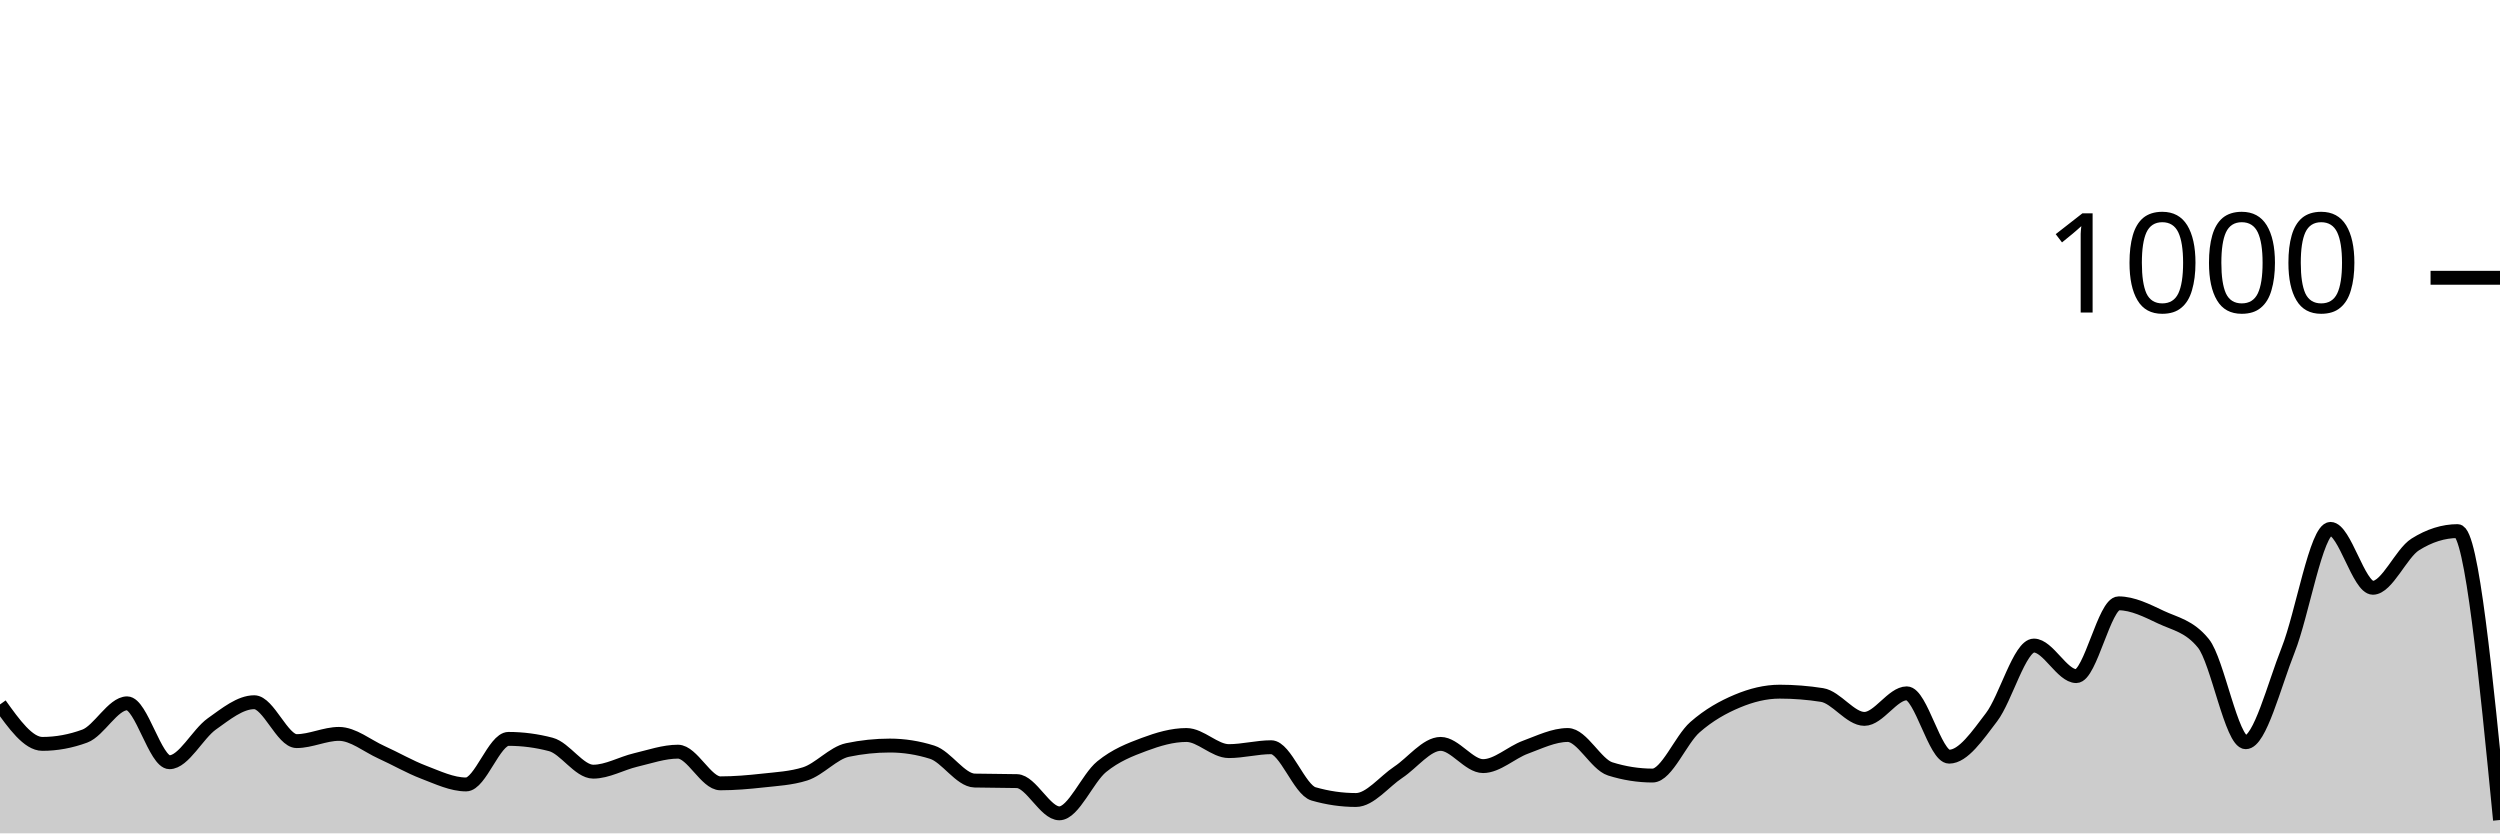
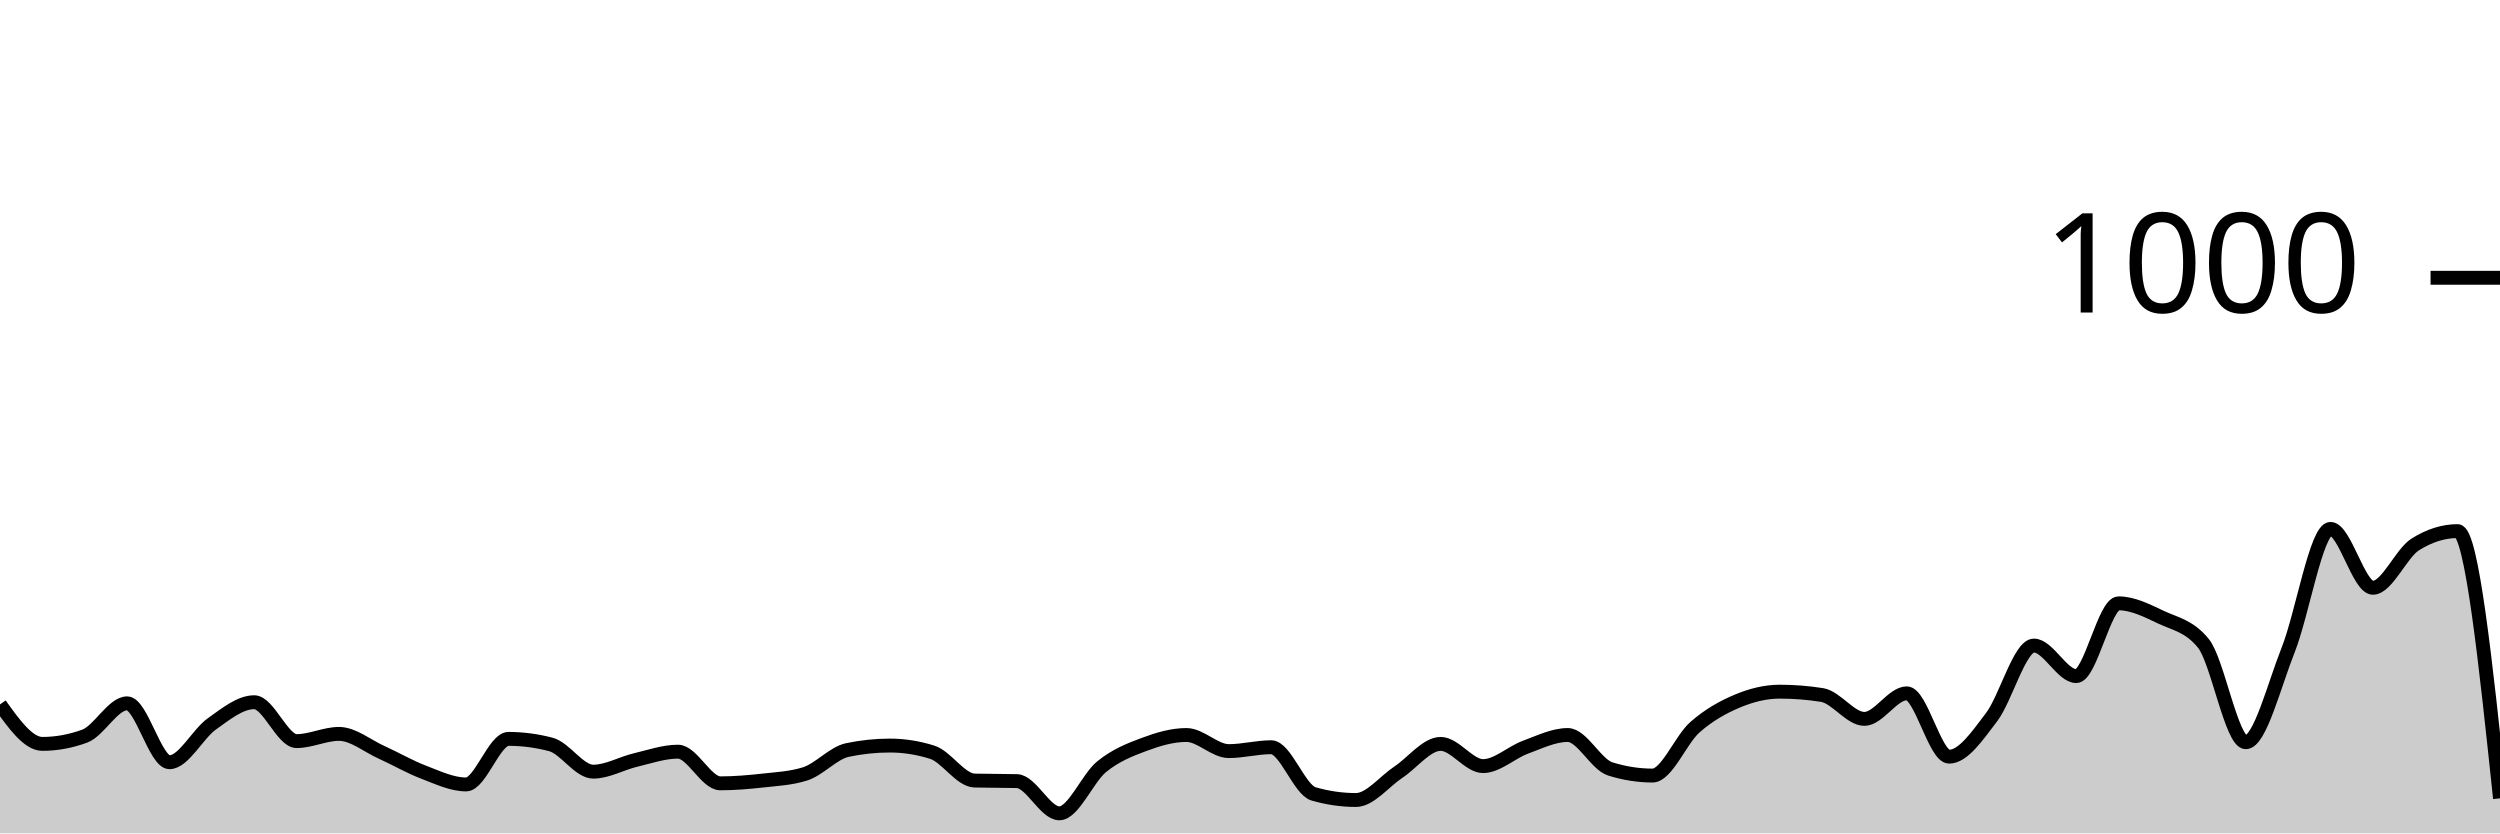
<svg xmlns="http://www.w3.org/2000/svg" viewBox="0 0 180 60">
  <g transform="translate(0,20)">
-     <path class="area" fill="rgba(0, 0, 0, 0.2)" d="M0,30.72C1.017,32.14,2.034,33.56,3.051,33.56C4.068,33.56,5.085,33.373,6.102,33C7.119,32.627,8.136,30.64,9.153,30.64C10.169,30.64,11.186,34.88,12.203,34.88C13.22,34.88,14.237,32.84,15.254,32.12C16.271,31.4,17.288,30.56,18.305,30.56C19.322,30.56,20.339,33.36,21.356,33.36C22.373,33.36,23.39,32.84,24.407,32.84C25.424,32.84,26.441,33.7,27.458,34.16C28.475,34.62,29.492,35.213,30.508,35.6C31.525,35.987,32.542,36.48,33.559,36.48C34.576,36.48,35.593,33.2,36.61,33.2C37.627,33.2,38.644,33.333,39.661,33.6C40.678,33.867,41.695,35.56,42.712,35.56C43.729,35.56,44.746,34.96,45.763,34.72C46.78,34.48,47.797,34.12,48.814,34.12C49.831,34.12,50.847,36.4,51.864,36.4C52.881,36.4,53.898,36.313,54.915,36.2C55.932,36.087,56.949,36.04,57.966,35.72C58.983,35.4,60,34.213,61.017,34C62.034,33.787,63.051,33.68,64.068,33.68C65.085,33.68,66.102,33.84,67.119,34.16C68.136,34.48,69.153,36.173,70.169,36.2C71.186,36.227,72.203,36.213,73.22,36.24C74.237,36.267,75.254,38.56,76.271,38.56C77.288,38.56,78.305,36.027,79.322,35.2C80.339,34.373,81.356,33.98,82.373,33.6C83.39,33.22,84.407,32.92,85.424,32.92C86.441,32.92,87.458,34.08,88.475,34.08C89.492,34.08,90.508,33.8,91.525,33.8C92.542,33.8,93.559,36.867,94.576,37.16C95.593,37.453,96.61,37.6,97.627,37.6C98.644,37.6,99.661,36.273,100.678,35.6C101.695,34.927,102.712,33.56,103.729,33.56C104.746,33.56,105.763,35.16,106.78,35.16C107.797,35.16,108.814,34.173,109.831,33.8C110.847,33.427,111.864,32.92,112.881,32.92C113.898,32.92,114.915,35.04,115.932,35.36C116.949,35.68,117.966,35.84,118.983,35.84C120,35.84,121.017,33.253,122.034,32.36C123.051,31.467,124.068,30.907,125.085,30.48C126.102,30.053,127.119,29.8,128.136,29.8C129.153,29.8,130.169,29.88,131.186,30.04C132.203,30.2,133.22,31.76,134.237,31.76C135.254,31.76,136.271,29.92,137.288,29.92C138.305,29.92,139.322,34.48,140.339,34.48C141.356,34.48,142.373,32.973,143.39,31.64C144.407,30.307,145.424,26.48,146.441,26.48C147.458,26.48,148.475,28.68,149.492,28.68C150.508,28.68,151.525,23.44,152.542,23.44C153.559,23.44,154.576,23.96,155.593,24.44C156.61,24.92,157.627,25.067,158.644,26.32C159.661,27.573,160.678,33.44,161.695,33.44C162.712,33.44,163.729,29.36,164.746,26.8C165.763,24.24,166.78,18.08,167.797,18.08C168.814,18.08,169.831,22.32,170.847,22.32C171.864,22.32,172.881,19.84,173.898,19.2C174.915,18.56,175.932,18.24,176.949,18.24C177.966,18.24,178.983,28.64,180,39.04L180,40C178.983,40,177.966,40,176.949,40C175.932,40,174.915,40,173.898,40C172.881,40,171.864,40,170.847,40C169.831,40,168.814,40,167.797,40C166.78,40,165.763,40,164.746,40C163.729,40,162.712,40,161.695,40C160.678,40,159.661,40,158.644,40C157.627,40,156.61,40,155.593,40C154.576,40,153.559,40,152.542,40C151.525,40,150.508,40,149.492,40C148.475,40,147.458,40,146.441,40C145.424,40,144.407,40,143.39,40C142.373,40,141.356,40,140.339,40C139.322,40,138.305,40,137.288,40C136.271,40,135.254,40,134.237,40C133.22,40,132.203,40,131.186,40C130.169,40,129.153,40,128.136,40C127.119,40,126.102,40,125.085,40C124.068,40,123.051,40,122.034,40C121.017,40,120,40,118.983,40C117.966,40,116.949,40,115.932,40C114.915,40,113.898,40,112.881,40C111.864,40,110.847,40,109.831,40C108.814,40,107.797,40,106.78,40C105.763,40,104.746,40,103.729,40C102.712,40,101.695,40,100.678,40C99.661,40,98.644,40,97.627,40C96.61,40,95.593,40,94.576,40C93.559,40,92.542,40,91.525,40C90.508,40,89.492,40,88.475,40C87.458,40,86.441,40,85.424,40C84.407,40,83.39,40,82.373,40C81.356,40,80.339,40,79.322,40C78.305,40,77.288,40,76.271,40C75.254,40,74.237,40,73.22,40C72.203,40,71.186,40,70.169,40C69.153,40,68.136,40,67.119,40C66.102,40,65.085,40,64.068,40C63.051,40,62.034,40,61.017,40C60,40,58.983,40,57.966,40C56.949,40,55.932,40,54.915,40C53.898,40,52.881,40,51.864,40C50.847,40,49.831,40,48.814,40C47.797,40,46.78,40,45.763,40C44.746,40,43.729,40,42.712,40C41.695,40,40.678,40,39.661,40C38.644,40,37.627,40,36.61,40C35.593,40,34.576,40,33.559,40C32.542,40,31.525,40,30.508,40C29.492,40,28.475,40,27.458,40C26.441,40,25.424,40,24.407,40C23.39,40,22.373,40,21.356,40C20.339,40,19.322,40,18.305,40C17.288,40,16.271,40,15.254,40C14.237,40,13.22,40,12.203,40C11.186,40,10.169,40,9.153,40C8.136,40,7.119,40,6.102,40C5.085,40,4.068,40,3.051,40C2.034,40,1.017,40,0,40Z" />
-     <path class="line" stroke="black" fill="none" d="M0,30.72C1.017,32.14,2.034,33.56,3.051,33.56C4.068,33.56,5.085,33.373,6.102,33C7.119,32.627,8.136,30.64,9.153,30.64C10.169,30.64,11.186,34.88,12.203,34.88C13.22,34.88,14.237,32.84,15.254,32.12C16.271,31.4,17.288,30.56,18.305,30.56C19.322,30.56,20.339,33.36,21.356,33.36C22.373,33.36,23.39,32.84,24.407,32.84C25.424,32.84,26.441,33.7,27.458,34.16C28.475,34.62,29.492,35.213,30.508,35.6C31.525,35.987,32.542,36.48,33.559,36.48C34.576,36.48,35.593,33.2,36.61,33.2C37.627,33.2,38.644,33.333,39.661,33.6C40.678,33.867,41.695,35.56,42.712,35.56C43.729,35.56,44.746,34.96,45.763,34.72C46.78,34.48,47.797,34.12,48.814,34.12C49.831,34.12,50.847,36.4,51.864,36.4C52.881,36.4,53.898,36.313,54.915,36.2C55.932,36.087,56.949,36.04,57.966,35.72C58.983,35.4,60,34.213,61.017,34C62.034,33.787,63.051,33.68,64.068,33.68C65.085,33.68,66.102,33.84,67.119,34.16C68.136,34.48,69.153,36.173,70.169,36.2C71.186,36.227,72.203,36.213,73.22,36.24C74.237,36.267,75.254,38.56,76.271,38.56C77.288,38.56,78.305,36.027,79.322,35.2C80.339,34.373,81.356,33.98,82.373,33.6C83.39,33.22,84.407,32.92,85.424,32.92C86.441,32.92,87.458,34.08,88.475,34.08C89.492,34.08,90.508,33.8,91.525,33.8C92.542,33.8,93.559,36.867,94.576,37.16C95.593,37.453,96.61,37.6,97.627,37.6C98.644,37.6,99.661,36.273,100.678,35.6C101.695,34.927,102.712,33.56,103.729,33.56C104.746,33.56,105.763,35.16,106.78,35.16C107.797,35.16,108.814,34.173,109.831,33.8C110.847,33.427,111.864,32.92,112.881,32.92C113.898,32.92,114.915,35.04,115.932,35.36C116.949,35.68,117.966,35.84,118.983,35.84C120,35.84,121.017,33.253,122.034,32.36C123.051,31.467,124.068,30.907,125.085,30.48C126.102,30.053,127.119,29.8,128.136,29.8C129.153,29.8,130.169,29.88,131.186,30.04C132.203,30.2,133.22,31.76,134.237,31.76C135.254,31.76,136.271,29.92,137.288,29.92C138.305,29.92,139.322,34.48,140.339,34.48C141.356,34.48,142.373,32.973,143.39,31.64C144.407,30.307,145.424,26.48,146.441,26.48C147.458,26.48,148.475,28.68,149.492,28.68C150.508,28.68,151.525,23.44,152.542,23.44C153.559,23.44,154.576,23.96,155.593,24.44C156.61,24.92,157.627,25.067,158.644,26.32C159.661,27.573,160.678,33.44,161.695,33.44C162.712,33.44,163.729,29.36,164.746,26.8C165.763,24.24,166.78,18.08,167.797,18.08C168.814,18.08,169.831,22.32,170.847,22.32C171.864,22.32,172.881,19.84,173.898,19.2C174.915,18.56,175.932,18.24,176.949,18.24C177.966,18.24,178.983,28.64,180,39.04" />
+     <path class="area" fill="rgba(0, 0, 0, 0.2)" d="M0,30.72C1.017,32.14,2.034,33.56,3.051,33.56C4.068,33.56,5.085,33.373,6.102,33C7.119,32.627,8.136,30.64,9.153,30.64C10.169,30.64,11.186,34.88,12.203,34.88C13.22,34.88,14.237,32.84,15.254,32.12C16.271,31.4,17.288,30.56,18.305,30.56C19.322,30.56,20.339,33.36,21.356,33.36C22.373,33.36,23.39,32.84,24.407,32.84C25.424,32.84,26.441,33.7,27.458,34.16C28.475,34.62,29.492,35.213,30.508,35.6C31.525,35.987,32.542,36.48,33.559,36.48C34.576,36.48,35.593,33.2,36.61,33.2C37.627,33.2,38.644,33.333,39.661,33.6C40.678,33.867,41.695,35.56,42.712,35.56C43.729,35.56,44.746,34.96,45.763,34.72C46.78,34.48,47.797,34.12,48.814,34.12C49.831,34.12,50.847,36.4,51.864,36.4C52.881,36.4,53.898,36.313,54.915,36.2C55.932,36.087,56.949,36.04,57.966,35.72C58.983,35.4,60,34.213,61.017,34C62.034,33.787,63.051,33.68,64.068,33.68C65.085,33.68,66.102,33.84,67.119,34.16C68.136,34.48,69.153,36.173,70.169,36.2C71.186,36.227,72.203,36.213,73.22,36.24C74.237,36.267,75.254,38.56,76.271,38.56C77.288,38.56,78.305,36.027,79.322,35.2C80.339,34.373,81.356,33.98,82.373,33.6C83.39,33.22,84.407,32.92,85.424,32.92C86.441,32.92,87.458,34.08,88.475,34.08C89.492,34.08,90.508,33.8,91.525,33.8C92.542,33.8,93.559,36.867,94.576,37.16C95.593,37.453,96.61,37.6,97.627,37.6C98.644,37.6,99.661,36.273,100.678,35.6C101.695,34.927,102.712,33.56,103.729,33.56C104.746,33.56,105.763,35.16,106.78,35.16C107.797,35.16,108.814,34.173,109.831,33.8C110.847,33.427,111.864,32.92,112.881,32.92C113.898,32.92,114.915,35.04,115.932,35.36C116.949,35.68,117.966,35.84,118.983,35.84C120,35.84,121.017,33.253,122.034,32.36C123.051,31.467,124.068,30.907,125.085,30.48C126.102,30.053,127.119,29.8,128.136,29.8C129.153,29.8,130.169,29.88,131.186,30.04C132.203,30.2,133.22,31.76,134.237,31.76C135.254,31.76,136.271,29.92,137.288,29.92C138.305,29.92,139.322,34.48,140.339,34.48C141.356,34.48,142.373,32.973,143.39,31.64C144.407,30.307,145.424,26.48,146.441,26.48C147.458,26.48,148.475,28.68,149.492,28.68C150.508,28.68,151.525,23.44,152.542,23.44C153.559,23.44,154.576,23.96,155.593,24.44C156.61,24.92,157.627,25.067,158.644,26.32C159.661,27.573,160.678,33.44,161.695,33.44C162.712,33.44,163.729,29.36,164.746,26.8C165.763,24.24,166.78,18.08,167.797,18.08C168.814,18.08,169.831,22.32,170.847,22.32C171.864,22.32,172.881,19.84,173.898,19.2C174.915,18.56,175.932,18.24,176.949,18.24C177.966,18.24,178.983,27.86,180,37.48L180,40C178.983,40,177.966,40,176.949,40C175.932,40,174.915,40,173.898,40C172.881,40,171.864,40,170.847,40C169.831,40,168.814,40,167.797,40C166.78,40,165.763,40,164.746,40C163.729,40,162.712,40,161.695,40C160.678,40,159.661,40,158.644,40C157.627,40,156.61,40,155.593,40C154.576,40,153.559,40,152.542,40C151.525,40,150.508,40,149.492,40C148.475,40,147.458,40,146.441,40C145.424,40,144.407,40,143.39,40C142.373,40,141.356,40,140.339,40C139.322,40,138.305,40,137.288,40C136.271,40,135.254,40,134.237,40C133.22,40,132.203,40,131.186,40C130.169,40,129.153,40,128.136,40C127.119,40,126.102,40,125.085,40C124.068,40,123.051,40,122.034,40C121.017,40,120,40,118.983,40C117.966,40,116.949,40,115.932,40C114.915,40,113.898,40,112.881,40C111.864,40,110.847,40,109.831,40C108.814,40,107.797,40,106.78,40C105.763,40,104.746,40,103.729,40C102.712,40,101.695,40,100.678,40C99.661,40,98.644,40,97.627,40C96.61,40,95.593,40,94.576,40C93.559,40,92.542,40,91.525,40C90.508,40,89.492,40,88.475,40C87.458,40,86.441,40,85.424,40C84.407,40,83.39,40,82.373,40C81.356,40,80.339,40,79.322,40C78.305,40,77.288,40,76.271,40C75.254,40,74.237,40,73.22,40C72.203,40,71.186,40,70.169,40C69.153,40,68.136,40,67.119,40C66.102,40,65.085,40,64.068,40C63.051,40,62.034,40,61.017,40C60,40,58.983,40,57.966,40C56.949,40,55.932,40,54.915,40C53.898,40,52.881,40,51.864,40C50.847,40,49.831,40,48.814,40C47.797,40,46.78,40,45.763,40C44.746,40,43.729,40,42.712,40C41.695,40,40.678,40,39.661,40C38.644,40,37.627,40,36.61,40C35.593,40,34.576,40,33.559,40C32.542,40,31.525,40,30.508,40C29.492,40,28.475,40,27.458,40C26.441,40,25.424,40,24.407,40C23.39,40,22.373,40,21.356,40C20.339,40,19.322,40,18.305,40C17.288,40,16.271,40,15.254,40C14.237,40,13.22,40,12.203,40C11.186,40,10.169,40,9.153,40C8.136,40,7.119,40,6.102,40C5.085,40,4.068,40,3.051,40C2.034,40,1.017,40,0,40Z" />
+     <path class="line" stroke="black" fill="none" d="M0,30.72C1.017,32.14,2.034,33.56,3.051,33.56C4.068,33.56,5.085,33.373,6.102,33C7.119,32.627,8.136,30.64,9.153,30.64C10.169,30.64,11.186,34.88,12.203,34.88C13.22,34.88,14.237,32.84,15.254,32.12C16.271,31.4,17.288,30.56,18.305,30.56C19.322,30.56,20.339,33.36,21.356,33.36C22.373,33.36,23.39,32.84,24.407,32.84C25.424,32.84,26.441,33.7,27.458,34.16C28.475,34.62,29.492,35.213,30.508,35.6C31.525,35.987,32.542,36.48,33.559,36.48C34.576,36.48,35.593,33.2,36.61,33.2C37.627,33.2,38.644,33.333,39.661,33.6C40.678,33.867,41.695,35.56,42.712,35.56C43.729,35.56,44.746,34.96,45.763,34.72C46.78,34.48,47.797,34.12,48.814,34.12C49.831,34.12,50.847,36.4,51.864,36.4C52.881,36.4,53.898,36.313,54.915,36.2C55.932,36.087,56.949,36.04,57.966,35.72C58.983,35.4,60,34.213,61.017,34C62.034,33.787,63.051,33.68,64.068,33.68C65.085,33.68,66.102,33.84,67.119,34.16C68.136,34.48,69.153,36.173,70.169,36.2C71.186,36.227,72.203,36.213,73.22,36.24C74.237,36.267,75.254,38.56,76.271,38.56C77.288,38.56,78.305,36.027,79.322,35.2C80.339,34.373,81.356,33.98,82.373,33.6C83.39,33.22,84.407,32.92,85.424,32.92C86.441,32.92,87.458,34.08,88.475,34.08C89.492,34.08,90.508,33.8,91.525,33.8C92.542,33.8,93.559,36.867,94.576,37.16C95.593,37.453,96.61,37.6,97.627,37.6C98.644,37.6,99.661,36.273,100.678,35.6C101.695,34.927,102.712,33.56,103.729,33.56C104.746,33.56,105.763,35.16,106.78,35.16C107.797,35.16,108.814,34.173,109.831,33.8C110.847,33.427,111.864,32.92,112.881,32.92C113.898,32.92,114.915,35.04,115.932,35.36C116.949,35.68,117.966,35.84,118.983,35.84C120,35.84,121.017,33.253,122.034,32.36C123.051,31.467,124.068,30.907,125.085,30.48C126.102,30.053,127.119,29.8,128.136,29.8C129.153,29.8,130.169,29.88,131.186,30.04C132.203,30.2,133.22,31.76,134.237,31.76C135.254,31.76,136.271,29.92,137.288,29.92C138.305,29.92,139.322,34.48,140.339,34.48C141.356,34.48,142.373,32.973,143.39,31.64C144.407,30.307,145.424,26.48,146.441,26.48C147.458,26.48,148.475,28.68,149.492,28.68C150.508,28.68,151.525,23.44,152.542,23.44C153.559,23.44,154.576,23.96,155.593,24.44C156.61,24.92,157.627,25.067,158.644,26.32C159.661,27.573,160.678,33.44,161.695,33.44C162.712,33.44,163.729,29.36,164.746,26.8C165.763,24.24,166.78,18.08,167.797,18.08C168.814,18.08,169.831,22.32,170.847,22.32C171.864,22.32,172.881,19.84,173.898,19.2C174.915,18.56,175.932,18.24,176.949,18.24C177.966,18.24,178.983,27.86,180,37.48" />
    <path class="axis-ceiling" stroke-width="1" stroke="black" fill="none" d="M175,0L180,0" />
    <text class="axis-ceiling-label" font-family="sans-serif" text-anchor="end" font-size="10px" x="170" y="2.5">1000</text>
  </g>
</svg>
